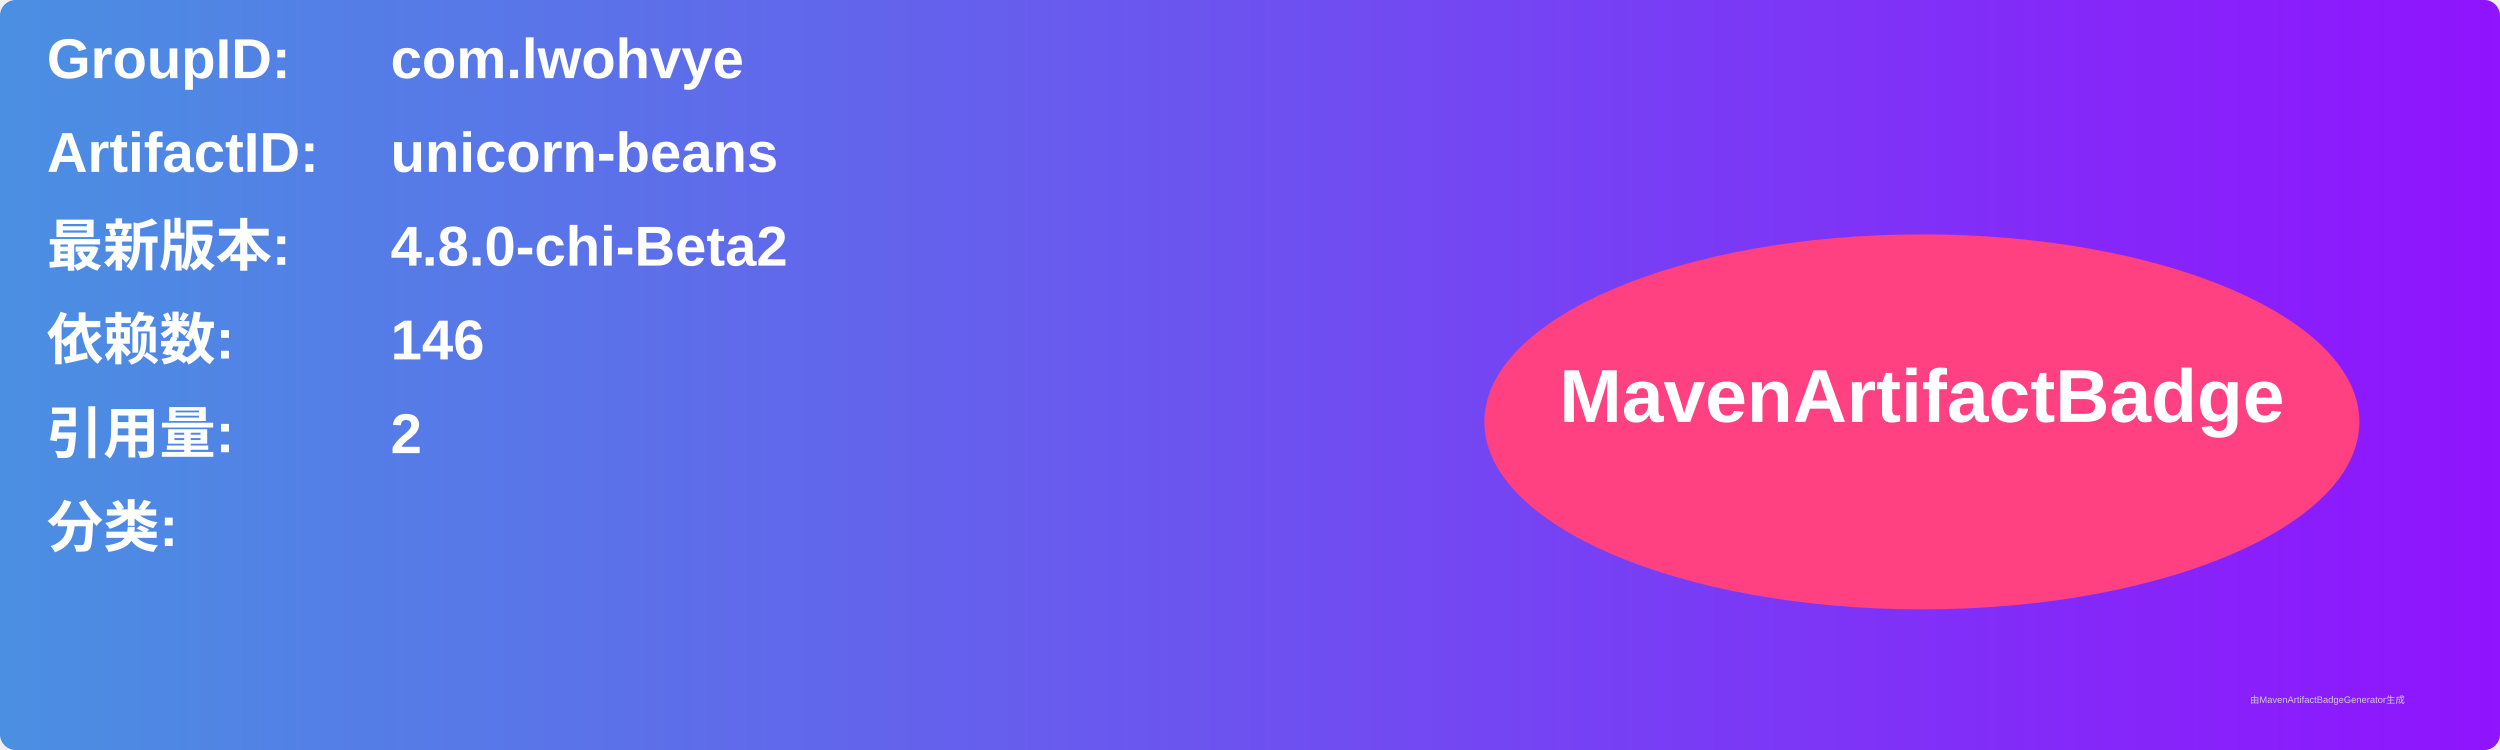
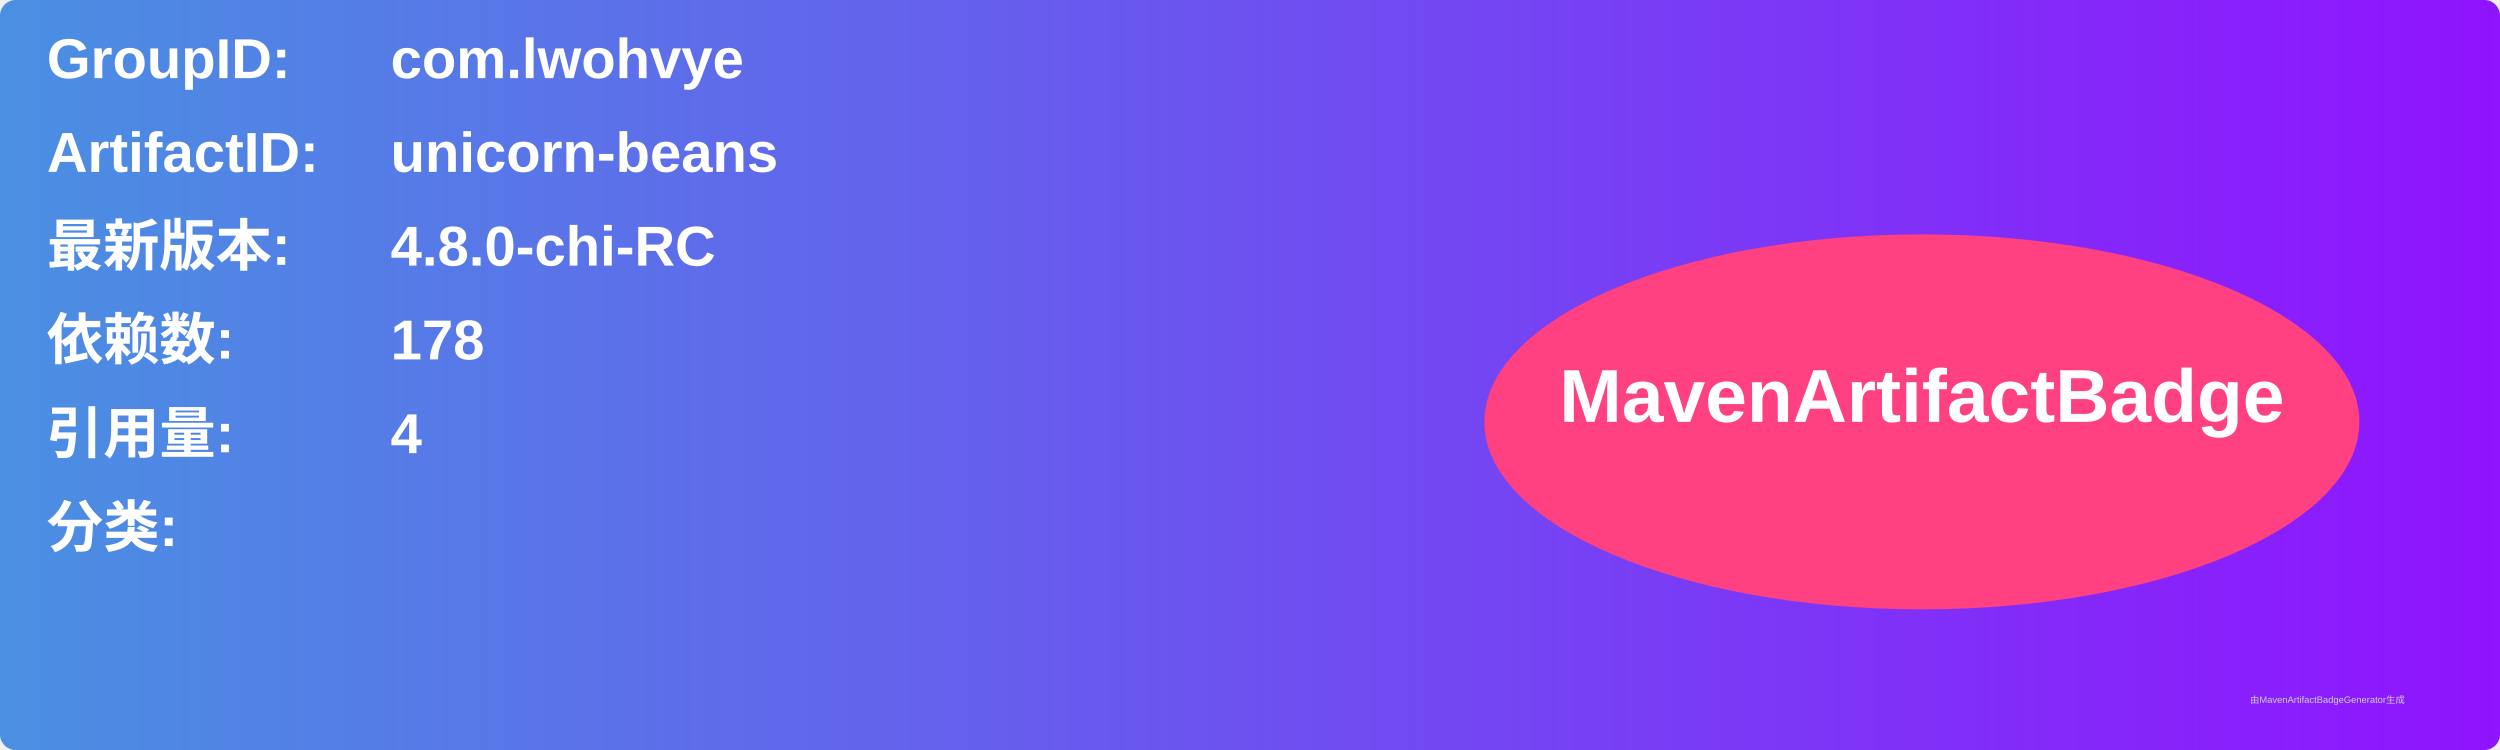
<svg xmlns="http://www.w3.org/2000/svg" width="800" height="240" viewBox="0 0 800 240">
  <linearGradient id="grad" x1="0%" y1="0%" x2="100%" y2="0%">
    <stop offset="0%" stop-color="#4a90e2" />
    <stop offset="100%" stop-color="#9013fe" />
  </linearGradient>
  <rect width="100%" height="100%" rx="5" ry="5" fill="url(#grad)" />
  <g transform="translate(15, 15)">
    <text x="0" y="10" font-family="Arial" font-size="18" fill="white" font-weight="bold" width="260">GroupID:</text>
    <text x="110" y="10" font-family="Arial" font-size="18" fill="white" font-weight="bold" width="460">com.lwohvye</text>
    <text x="0" y="40" font-family="Arial" font-size="18" fill="white" font-weight="bold" width="260">ArtifactID:</text>
    <text x="110" y="40" font-family="Arial" font-size="18" fill="white" font-weight="bold" width="460">unicorn-beans</text>
    <text x="0" y="70" font-family="Arial" font-size="18" fill="white" font-weight="bold">最新版本:</text>
    <text x="110" y="70" font-family="Arial" font-size="18" fill="white" font-weight="bold">
-       <tspan font-weight="bold">4.8.0-chi-Beta2</tspan>
+       <tspan font-weight="bold">4.8.0-chi-RC</tspan>
    </text>
    <text x="0" y="100" font-family="Arial" font-size="18" fill="white" font-weight="bold">依赖数: </text>
    <text x="110" y="100" font-family="Arial" font-size="18" fill="white">
-       <tspan font-weight="bold">146</tspan>
+       <tspan font-weight="bold">178</tspan>
    </text>
    <text x="0" y="130" font-family="Arial" font-size="18" fill="white" font-weight="bold">引用量: </text>
    <text x="110" y="130" font-family="Arial" font-size="18" fill="white">
-       <tspan font-weight="bold">2</tspan>
+       <tspan font-weight="bold">4</tspan>
    </text>
    <text x="0" y="160" font-family="Arial" font-size="18" fill="white" font-weight="bold">分类:</text>
    <text x="10" y="190" font-family="Arial" font-size="10" fill="white">
      <tspan font-weight="bold" />
    </text>
    <ellipse cx="600" cy="120" rx="140" ry="60" fill="#ff4081" />
    <text x="600" y="120" text-anchor="middle" font-family="Arial" font-size="24" fill="white" font-weight="bold">MavenArtifactBadge</text>
  </g>
  <text x="720" y="225" font-family="Arial" font-size="3" fill="#d0d0d0">由MavenArtifactBadgeGenerator生成</text>
</svg>
